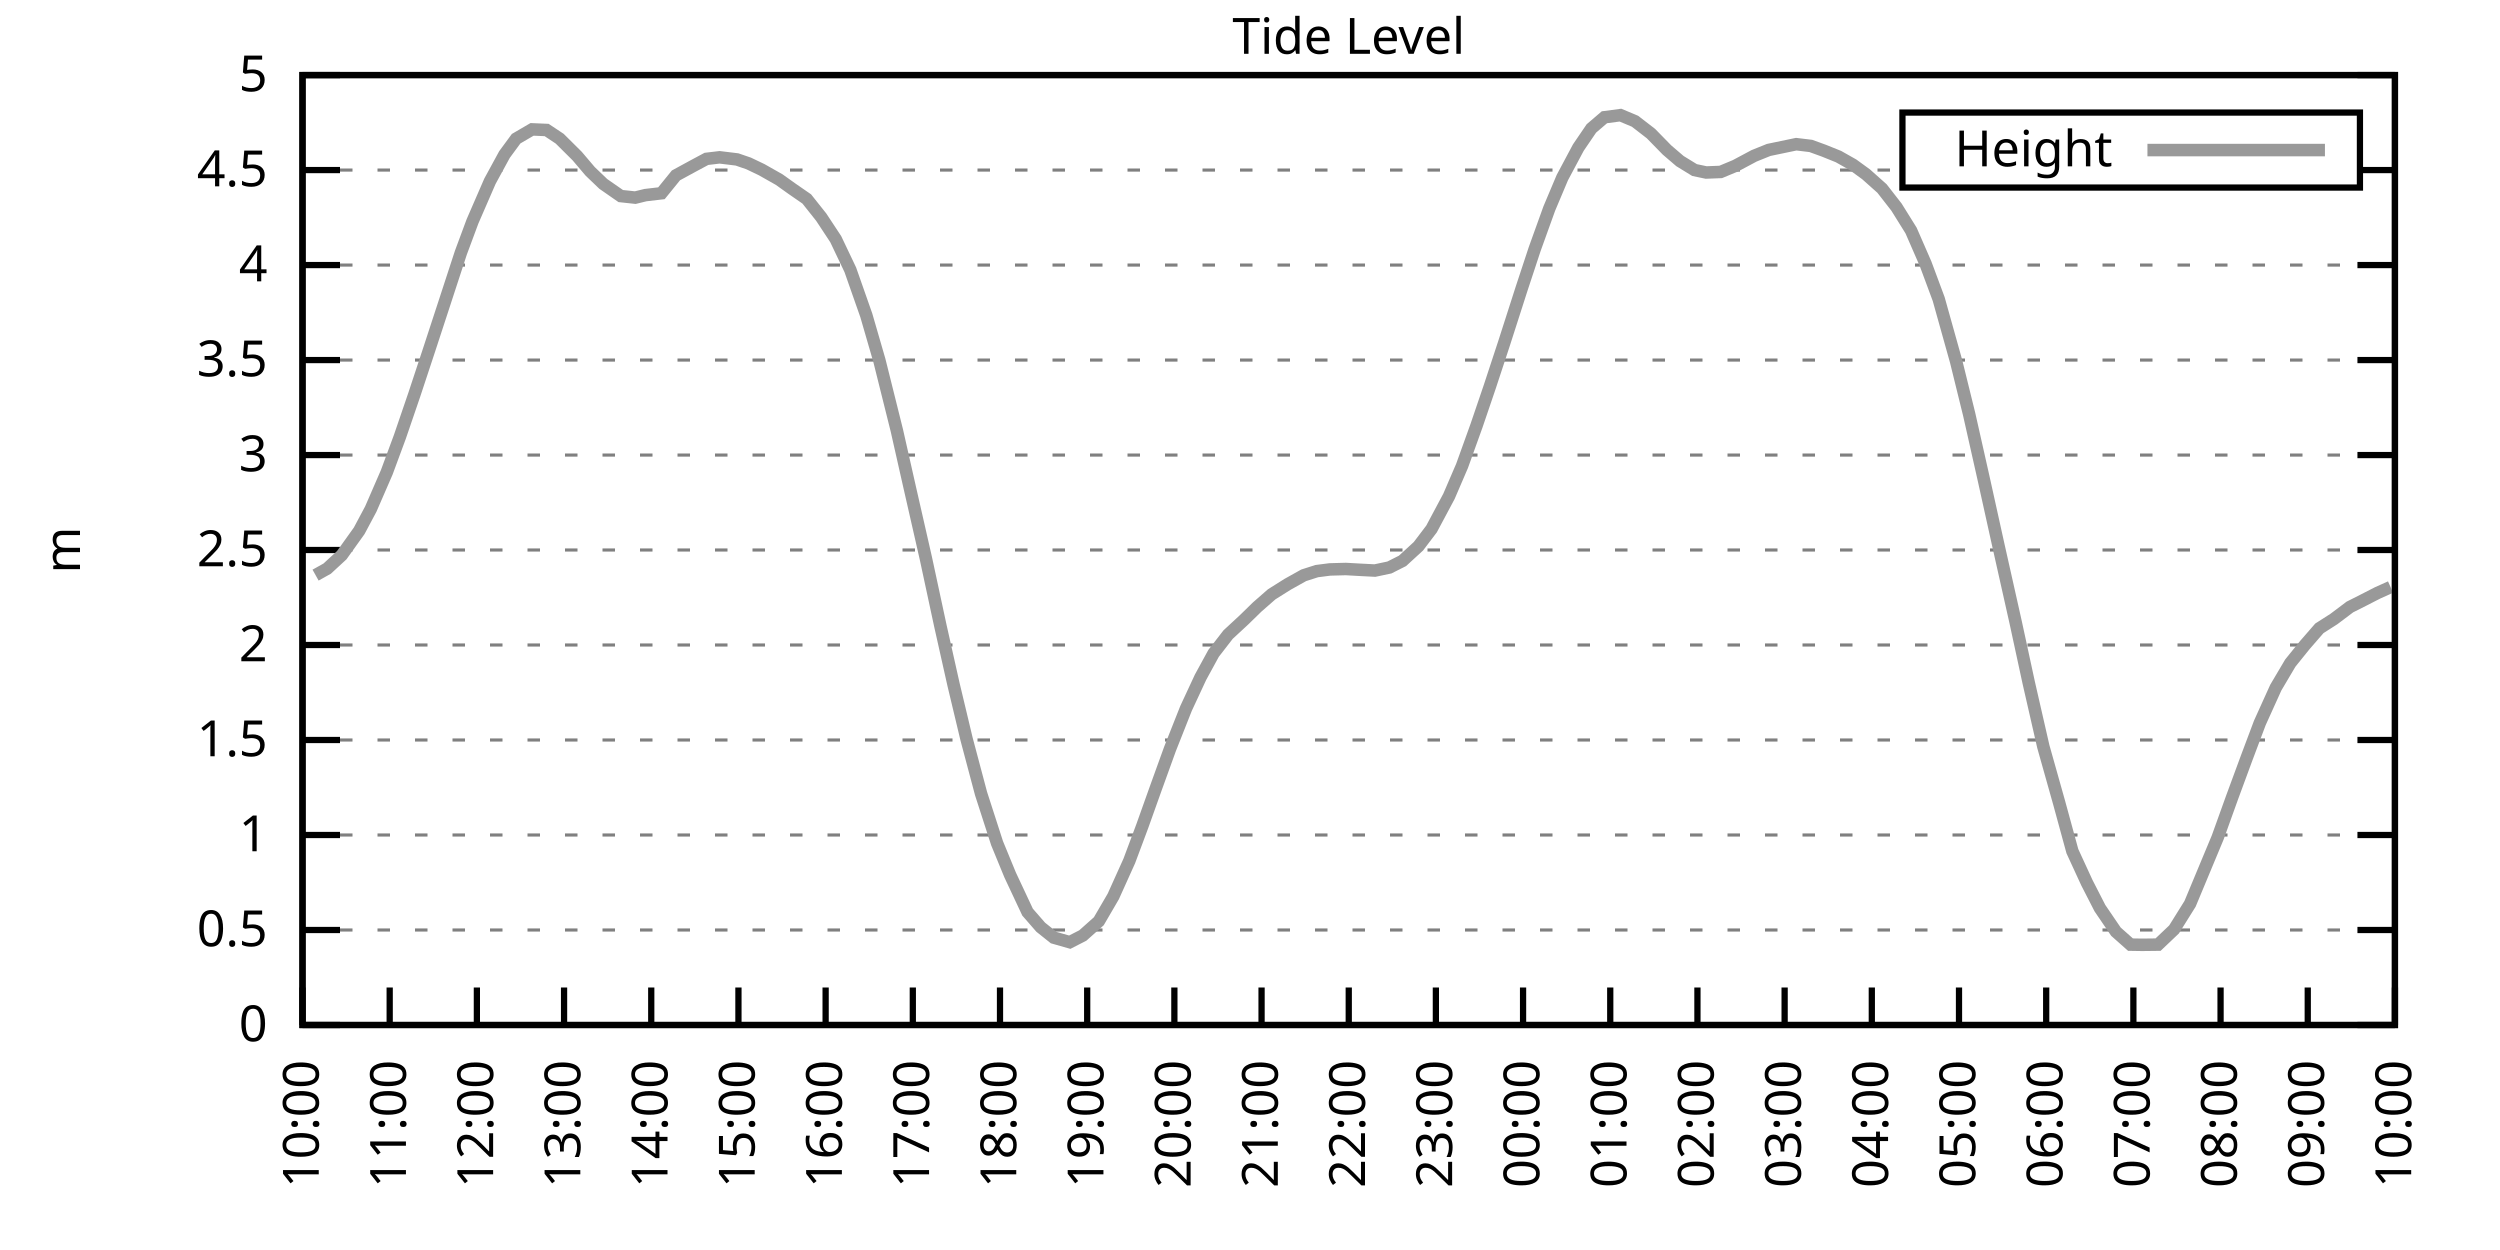
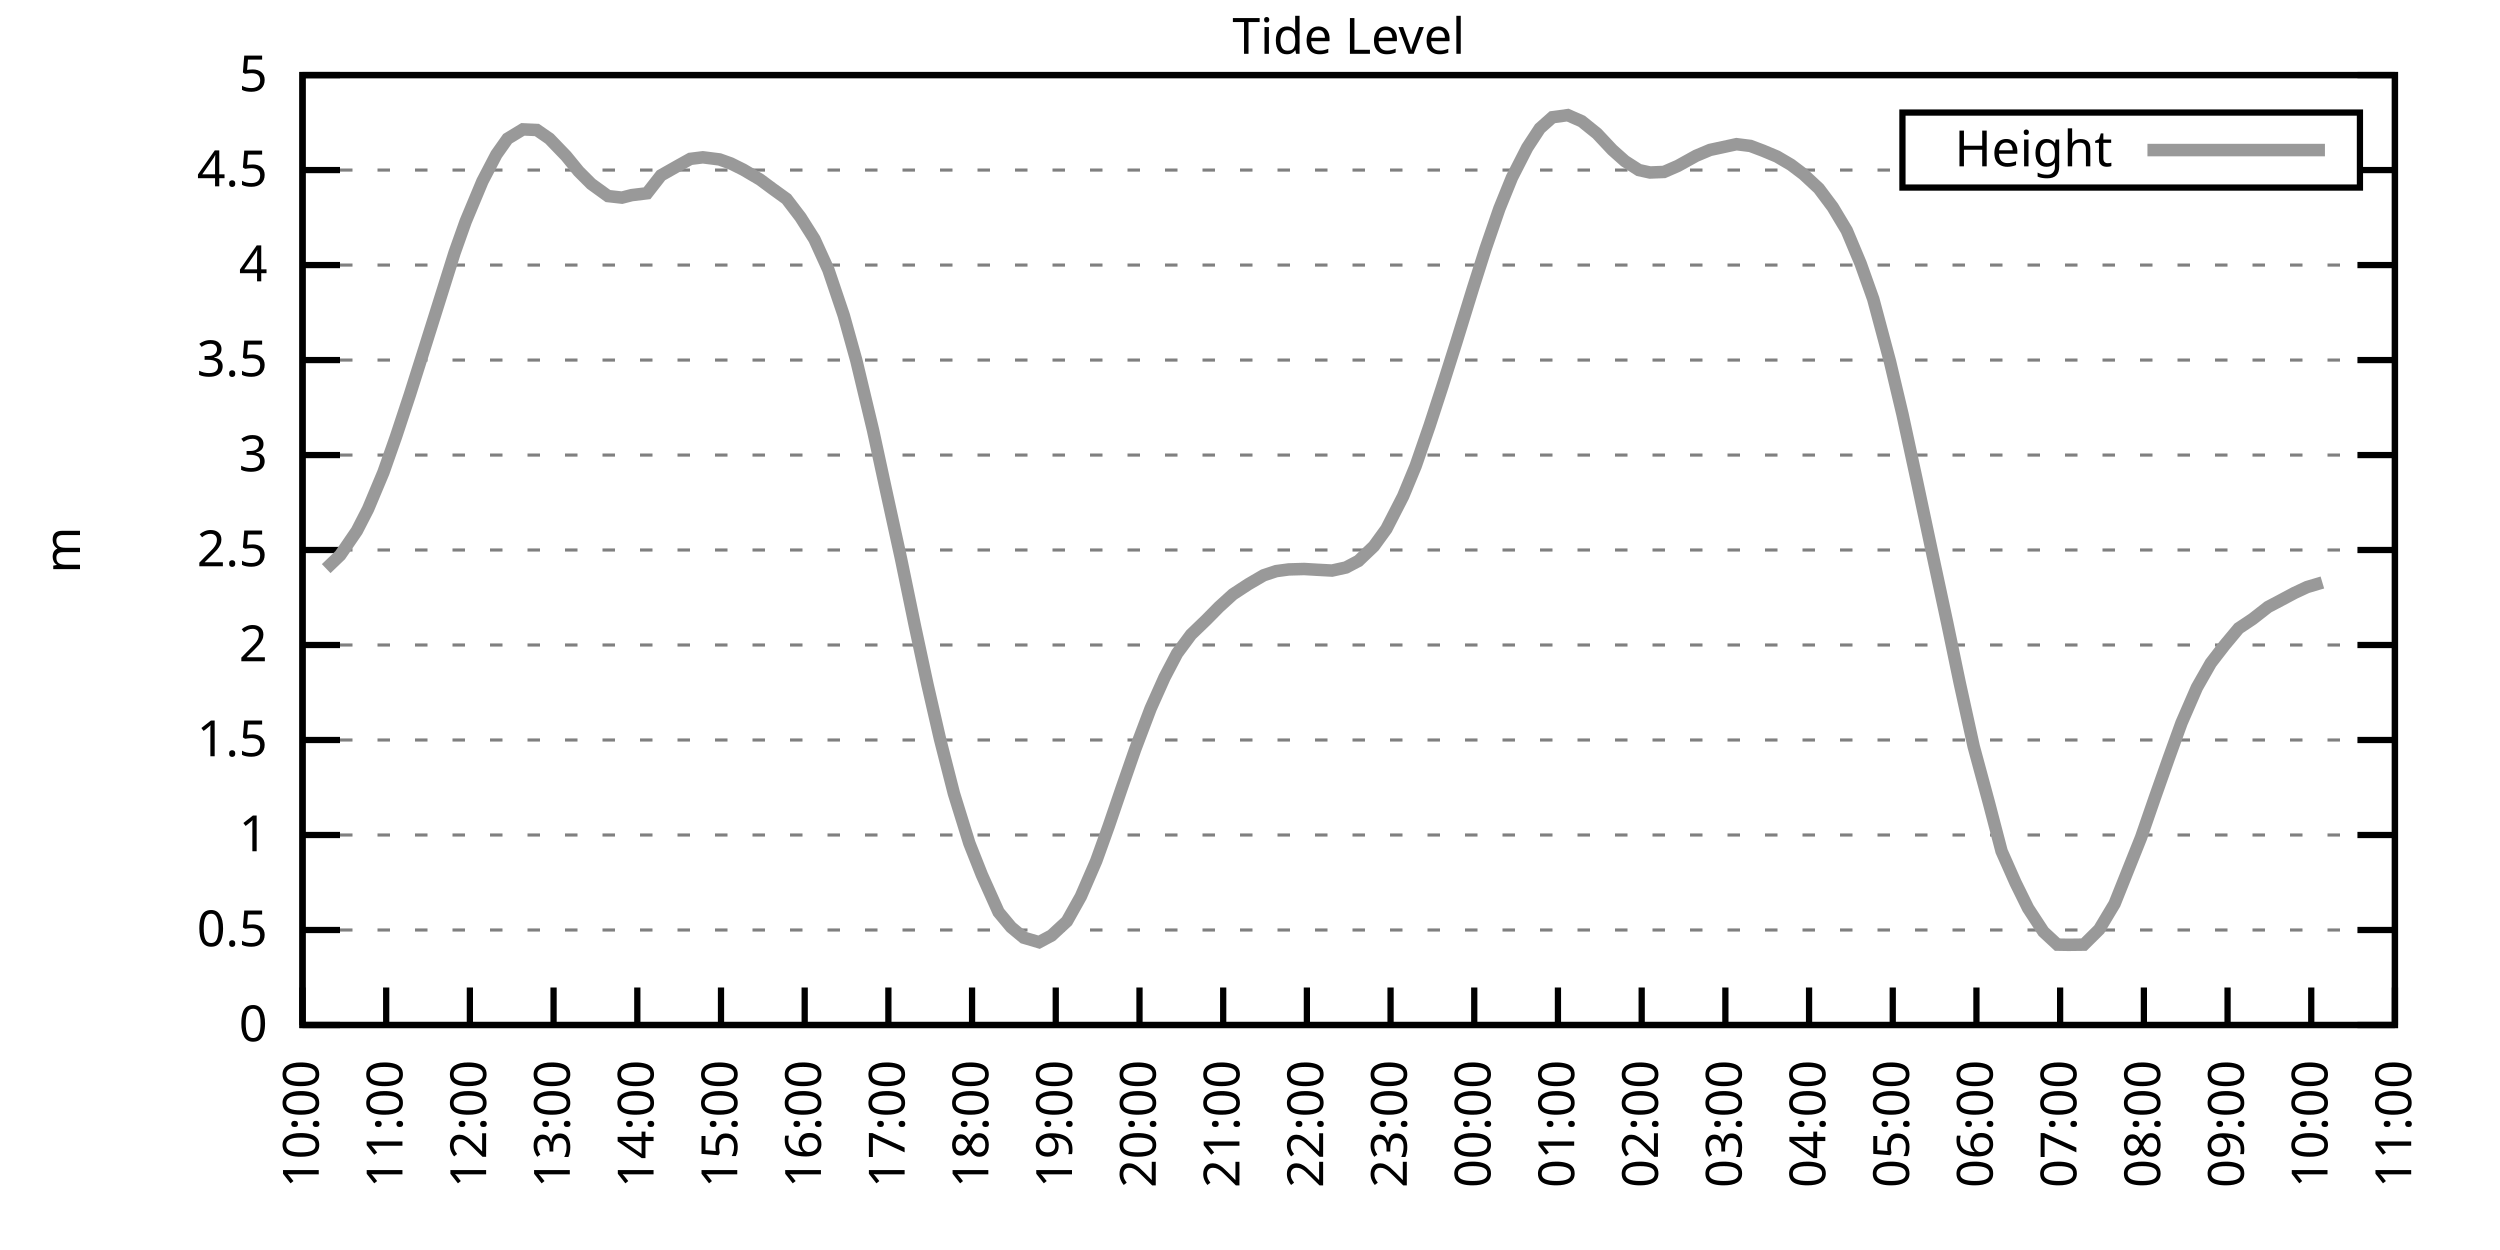
<svg xmlns="http://www.w3.org/2000/svg" xmlns:xlink="http://www.w3.org/1999/xlink" width="400" height="200" viewBox="0 0 400 200">
  <g id="gnuplot_canvas">
    <rect x="0" y="0" width="400" height="200" fill="none" />
    <defs>
      <circle id="gpDot" r="0.5" stroke-width="0.5" stroke="currentColor" />
      <path id="gpPt0" stroke-width="0.333" stroke="currentColor" d="M-1,0 h2 M0,-1 v2" />
      <path id="gpPt1" stroke-width="0.333" stroke="currentColor" d="M-1,-1 L1,1 M1,-1 L-1,1" />
      <path id="gpPt2" stroke-width="0.333" stroke="currentColor" d="M-1,0 L1,0 M0,-1 L0,1 M-1,-1 L1,1 M-1,1 L1,-1" />
      <rect id="gpPt3" stroke-width="0.333" stroke="currentColor" x="-1" y="-1" width="2" height="2" />
      <rect id="gpPt4" stroke-width="0.333" stroke="currentColor" fill="currentColor" x="-1" y="-1" width="2" height="2" />
      <circle id="gpPt5" stroke-width="0.333" stroke="currentColor" cx="0" cy="0" r="1" />
      <use xlink:href="#gpPt5" id="gpPt6" fill="currentColor" stroke="none" />
      <path id="gpPt7" stroke-width="0.333" stroke="currentColor" d="M0,-1.33 L-1.33,0.67 L1.33,0.67 z" />
      <use xlink:href="#gpPt7" id="gpPt8" fill="currentColor" stroke="none" />
      <use xlink:href="#gpPt7" id="gpPt9" stroke="currentColor" transform="rotate(180)" />
      <use xlink:href="#gpPt9" id="gpPt10" fill="currentColor" stroke="none" />
      <use xlink:href="#gpPt3" id="gpPt11" stroke="currentColor" transform="rotate(45)" />
      <use xlink:href="#gpPt11" id="gpPt12" fill="currentColor" stroke="none" />
      <path id="gpPt13" stroke-width="0.333" stroke="currentColor" d="M0,1.330 L1.265,0.411 L0.782,-1.067 L-0.782,-1.076 L-1.265,0.411 z" />
      <use xlink:href="#gpPt13" id="gpPt14" fill="currentColor" stroke="none" />
      <filter id="textbox" filterUnits="objectBoundingBox" x="0" y="0" height="1" width="1">
        <feFlood flood-color="white" flood-opacity="1" result="bgnd" />
        <feComposite in="SourceGraphic" in2="bgnd" operator="atop" />
      </filter>
      <filter id="greybox" filterUnits="objectBoundingBox" x="0" y="0" height="1" width="1">
        <feFlood flood-color="lightgrey" flood-opacity="1" result="grey" />
        <feComposite in="SourceGraphic" in2="grey" operator="atop" />
      </filter>
    </defs>
    <g fill="none" color="white" stroke="currentColor" stroke-width="1.00" stroke-linecap="butt" stroke-linejoin="miter">
</g>
    <g fill="none" color="black" stroke="currentColor" stroke-width="1.00" stroke-linecap="butt" stroke-linejoin="miter">
      <g stroke="none" shape-rendering="crispEdges">
        <polygon fill="rgb(255, 255, 255)" points="48.40,164.00 383.18,164.00 383.18,12.02 48.40,12.02 " />
      </g>
    </g>
    <g fill="none" color="black" stroke="currentColor" stroke-width="1.00" stroke-linecap="butt" stroke-linejoin="miter">
</g>
    <g fill="none" color="black" stroke="black" stroke-width="0.50" stroke-linecap="butt" stroke-linejoin="miter">
</g>
    <g fill="none" color="gray" stroke="currentColor" stroke-width="0.50" stroke-linecap="butt" stroke-linejoin="miter">
      <path stroke="gray" stroke-dasharray="2,4" class="gridline" d="M48.40,164.00 L383.19,164.00  " />
    </g>
    <g fill="none" color="gray" stroke="gray" stroke-width="1.00" stroke-linecap="butt" stroke-linejoin="miter">
</g>
    <g fill="none" color="black" stroke="currentColor" stroke-width="1.00" stroke-linecap="butt" stroke-linejoin="miter">
      <path stroke="black" d="M48.40,164.00 L54.40,164.00 M383.19,164.00 L377.19,164.00  " />
      <g transform="translate(42.80,166.60)" stroke="none" fill="black" font-family="Sans" font-size="8.00" text-anchor="end">
        <text>
          <tspan font-family="Sans"> 0</tspan>
        </text>
      </g>
    </g>
    <g fill="none" color="black" stroke="currentColor" stroke-width="1.00" stroke-linecap="butt" stroke-linejoin="miter">
</g>
    <g fill="none" color="black" stroke="black" stroke-width="0.50" stroke-linecap="butt" stroke-linejoin="miter">
</g>
    <g fill="none" color="gray" stroke="currentColor" stroke-width="0.50" stroke-linecap="butt" stroke-linejoin="miter">
      <path stroke="gray" stroke-dasharray="2,4" class="gridline" d="M48.40,148.80 L383.19,148.80  " />
    </g>
    <g fill="none" color="gray" stroke="gray" stroke-width="1.00" stroke-linecap="butt" stroke-linejoin="miter">
</g>
    <g fill="none" color="black" stroke="currentColor" stroke-width="1.00" stroke-linecap="butt" stroke-linejoin="miter">
      <path stroke="black" d="M48.40,148.80 L54.40,148.80 M383.19,148.80 L377.19,148.80  " />
      <g transform="translate(42.80,151.40)" stroke="none" fill="black" font-family="Sans" font-size="8.00" text-anchor="end">
        <text>
          <tspan font-family="Sans"> 0.5</tspan>
        </text>
      </g>
    </g>
    <g fill="none" color="black" stroke="currentColor" stroke-width="1.00" stroke-linecap="butt" stroke-linejoin="miter">
</g>
    <g fill="none" color="black" stroke="black" stroke-width="0.50" stroke-linecap="butt" stroke-linejoin="miter">
</g>
    <g fill="none" color="gray" stroke="currentColor" stroke-width="0.50" stroke-linecap="butt" stroke-linejoin="miter">
      <path stroke="gray" stroke-dasharray="2,4" class="gridline" d="M48.40,133.60 L383.19,133.60  " />
    </g>
    <g fill="none" color="gray" stroke="gray" stroke-width="1.00" stroke-linecap="butt" stroke-linejoin="miter">
</g>
    <g fill="none" color="black" stroke="currentColor" stroke-width="1.00" stroke-linecap="butt" stroke-linejoin="miter">
      <path stroke="black" d="M48.40,133.60 L54.40,133.60 M383.19,133.60 L377.19,133.60  " />
      <g transform="translate(42.80,136.20)" stroke="none" fill="black" font-family="Sans" font-size="8.00" text-anchor="end">
        <text>
          <tspan font-family="Sans"> 1</tspan>
        </text>
      </g>
    </g>
    <g fill="none" color="black" stroke="currentColor" stroke-width="1.00" stroke-linecap="butt" stroke-linejoin="miter">
</g>
    <g fill="none" color="black" stroke="black" stroke-width="0.50" stroke-linecap="butt" stroke-linejoin="miter">
</g>
    <g fill="none" color="gray" stroke="currentColor" stroke-width="0.50" stroke-linecap="butt" stroke-linejoin="miter">
      <path stroke="gray" stroke-dasharray="2,4" class="gridline" d="M48.40,118.40 L383.19,118.40  " />
    </g>
    <g fill="none" color="gray" stroke="gray" stroke-width="1.00" stroke-linecap="butt" stroke-linejoin="miter">
</g>
    <g fill="none" color="black" stroke="currentColor" stroke-width="1.00" stroke-linecap="butt" stroke-linejoin="miter">
      <path stroke="black" d="M48.40,118.40 L54.40,118.40 M383.19,118.40 L377.19,118.40  " />
      <g transform="translate(42.80,121.00)" stroke="none" fill="black" font-family="Sans" font-size="8.00" text-anchor="end">
        <text>
          <tspan font-family="Sans"> 1.5</tspan>
        </text>
      </g>
    </g>
    <g fill="none" color="black" stroke="currentColor" stroke-width="1.00" stroke-linecap="butt" stroke-linejoin="miter">
</g>
    <g fill="none" color="black" stroke="black" stroke-width="0.50" stroke-linecap="butt" stroke-linejoin="miter">
</g>
    <g fill="none" color="gray" stroke="currentColor" stroke-width="0.50" stroke-linecap="butt" stroke-linejoin="miter">
      <path stroke="gray" stroke-dasharray="2,4" class="gridline" d="M48.40,103.20 L383.19,103.20  " />
    </g>
    <g fill="none" color="gray" stroke="gray" stroke-width="1.00" stroke-linecap="butt" stroke-linejoin="miter">
</g>
    <g fill="none" color="black" stroke="currentColor" stroke-width="1.00" stroke-linecap="butt" stroke-linejoin="miter">
      <path stroke="black" d="M48.40,103.20 L54.40,103.20 M383.19,103.20 L377.19,103.20  " />
      <g transform="translate(42.80,105.80)" stroke="none" fill="black" font-family="Sans" font-size="8.00" text-anchor="end">
        <text>
          <tspan font-family="Sans"> 2</tspan>
        </text>
      </g>
    </g>
    <g fill="none" color="black" stroke="currentColor" stroke-width="1.00" stroke-linecap="butt" stroke-linejoin="miter">
</g>
    <g fill="none" color="black" stroke="black" stroke-width="0.50" stroke-linecap="butt" stroke-linejoin="miter">
</g>
    <g fill="none" color="gray" stroke="currentColor" stroke-width="0.50" stroke-linecap="butt" stroke-linejoin="miter">
      <path stroke="gray" stroke-dasharray="2,4" class="gridline" d="M48.40,88.00 L383.19,88.00  " />
    </g>
    <g fill="none" color="gray" stroke="gray" stroke-width="1.00" stroke-linecap="butt" stroke-linejoin="miter">
</g>
    <g fill="none" color="black" stroke="currentColor" stroke-width="1.00" stroke-linecap="butt" stroke-linejoin="miter">
      <path stroke="black" d="M48.40,88.00 L54.40,88.00 M383.19,88.00 L377.19,88.00  " />
      <g transform="translate(42.80,90.60)" stroke="none" fill="black" font-family="Sans" font-size="8.00" text-anchor="end">
        <text>
          <tspan font-family="Sans"> 2.5</tspan>
        </text>
      </g>
    </g>
    <g fill="none" color="black" stroke="currentColor" stroke-width="1.00" stroke-linecap="butt" stroke-linejoin="miter">
</g>
    <g fill="none" color="black" stroke="black" stroke-width="0.50" stroke-linecap="butt" stroke-linejoin="miter">
</g>
    <g fill="none" color="gray" stroke="currentColor" stroke-width="0.50" stroke-linecap="butt" stroke-linejoin="miter">
      <path stroke="gray" stroke-dasharray="2,4" class="gridline" d="M48.40,72.81 L383.19,72.81  " />
    </g>
    <g fill="none" color="gray" stroke="gray" stroke-width="1.00" stroke-linecap="butt" stroke-linejoin="miter">
</g>
    <g fill="none" color="black" stroke="currentColor" stroke-width="1.00" stroke-linecap="butt" stroke-linejoin="miter">
      <path stroke="black" d="M48.40,72.81 L54.40,72.81 M383.19,72.81 L377.19,72.81  " />
      <g transform="translate(42.80,75.41)" stroke="none" fill="black" font-family="Sans" font-size="8.00" text-anchor="end">
        <text>
          <tspan font-family="Sans"> 3</tspan>
        </text>
      </g>
    </g>
    <g fill="none" color="black" stroke="currentColor" stroke-width="1.00" stroke-linecap="butt" stroke-linejoin="miter">
</g>
    <g fill="none" color="black" stroke="black" stroke-width="0.50" stroke-linecap="butt" stroke-linejoin="miter">
</g>
    <g fill="none" color="gray" stroke="currentColor" stroke-width="0.50" stroke-linecap="butt" stroke-linejoin="miter">
      <path stroke="gray" stroke-dasharray="2,4" class="gridline" d="M48.40,57.61 L383.19,57.61  " />
    </g>
    <g fill="none" color="gray" stroke="gray" stroke-width="1.00" stroke-linecap="butt" stroke-linejoin="miter">
</g>
    <g fill="none" color="black" stroke="currentColor" stroke-width="1.00" stroke-linecap="butt" stroke-linejoin="miter">
      <path stroke="black" d="M48.40,57.61 L54.40,57.61 M383.19,57.61 L377.19,57.61  " />
      <g transform="translate(42.80,60.21)" stroke="none" fill="black" font-family="Sans" font-size="8.00" text-anchor="end">
        <text>
          <tspan font-family="Sans"> 3.5</tspan>
        </text>
      </g>
    </g>
    <g fill="none" color="black" stroke="currentColor" stroke-width="1.00" stroke-linecap="butt" stroke-linejoin="miter">
</g>
    <g fill="none" color="black" stroke="black" stroke-width="0.50" stroke-linecap="butt" stroke-linejoin="miter">
</g>
    <g fill="none" color="gray" stroke="currentColor" stroke-width="0.50" stroke-linecap="butt" stroke-linejoin="miter">
      <path stroke="gray" stroke-dasharray="2,4" class="gridline" d="M48.40,42.41 L383.19,42.41  " />
    </g>
    <g fill="none" color="gray" stroke="gray" stroke-width="1.00" stroke-linecap="butt" stroke-linejoin="miter">
</g>
    <g fill="none" color="black" stroke="currentColor" stroke-width="1.00" stroke-linecap="butt" stroke-linejoin="miter">
      <path stroke="black" d="M48.40,42.41 L54.40,42.41 M383.19,42.41 L377.19,42.41  " />
      <g transform="translate(42.80,45.01)" stroke="none" fill="black" font-family="Sans" font-size="8.00" text-anchor="end">
        <text>
          <tspan font-family="Sans"> 4</tspan>
        </text>
      </g>
    </g>
    <g fill="none" color="black" stroke="currentColor" stroke-width="1.00" stroke-linecap="butt" stroke-linejoin="miter">
</g>
    <g fill="none" color="black" stroke="black" stroke-width="0.50" stroke-linecap="butt" stroke-linejoin="miter">
</g>
    <g fill="none" color="gray" stroke="currentColor" stroke-width="0.50" stroke-linecap="butt" stroke-linejoin="miter">
      <path stroke="gray" stroke-dasharray="2,4" class="gridline" d="M48.40,27.21 L304.39,27.21 M377.59,27.21 L383.19,27.21  " />
    </g>
    <g fill="none" color="gray" stroke="gray" stroke-width="1.00" stroke-linecap="butt" stroke-linejoin="miter">
</g>
    <g fill="none" color="black" stroke="currentColor" stroke-width="1.00" stroke-linecap="butt" stroke-linejoin="miter">
      <path stroke="black" d="M48.40,27.21 L54.40,27.21 M383.19,27.21 L377.19,27.21  " />
      <g transform="translate(42.80,29.81)" stroke="none" fill="black" font-family="Sans" font-size="8.00" text-anchor="end">
        <text>
          <tspan font-family="Sans"> 4.5</tspan>
        </text>
      </g>
    </g>
    <g fill="none" color="black" stroke="currentColor" stroke-width="1.00" stroke-linecap="butt" stroke-linejoin="miter">
</g>
    <g fill="none" color="black" stroke="black" stroke-width="0.50" stroke-linecap="butt" stroke-linejoin="miter">
</g>
    <g fill="none" color="gray" stroke="currentColor" stroke-width="0.50" stroke-linecap="butt" stroke-linejoin="miter">
      <path stroke="gray" stroke-dasharray="2,4" class="gridline" d="M48.40,12.01 L383.19,12.01  " />
    </g>
    <g fill="none" color="gray" stroke="gray" stroke-width="1.00" stroke-linecap="butt" stroke-linejoin="miter">
</g>
    <g fill="none" color="black" stroke="currentColor" stroke-width="1.00" stroke-linecap="butt" stroke-linejoin="miter">
      <path stroke="black" d="M48.40,12.01 L54.40,12.01 M383.19,12.01 L377.19,12.01  " />
      <g transform="translate(42.80,14.61)" stroke="none" fill="black" font-family="Sans" font-size="8.00" text-anchor="end">
        <text>
          <tspan font-family="Sans"> 5</tspan>
        </text>
      </g>
    </g>
    <g fill="none" color="black" stroke="currentColor" stroke-width="1.00" stroke-linecap="butt" stroke-linejoin="miter">
      <path stroke="black" d="M48.40,164.00 L48.40,158.00  " />
      <g transform="translate(51.00,169.60) rotate(270.00)" stroke="none" fill="black" font-family="Sans" font-size="8.00" text-anchor="end">
        <text>
          <tspan font-family="Sans">10:00</tspan>
        </text>
      </g>
    </g>
    <g fill="none" color="black" stroke="currentColor" stroke-width="1.00" stroke-linecap="butt" stroke-linejoin="miter">
-       <path stroke="black" d="M62.35,164.00 L62.35,158.00  " />
-       <g transform="translate(64.95,169.60) rotate(270.00)" stroke="none" fill="black" font-family="Sans" font-size="8.00" text-anchor="end">
+       <path stroke="black" d="M61.79,164.00 L61.79,158.00  " />
+       <g transform="translate(64.39,169.60) rotate(270.00)" stroke="none" fill="black" font-family="Sans" font-size="8.00" text-anchor="end">
        <text>
          <tspan font-family="Sans">11:00</tspan>
        </text>
      </g>
    </g>
    <g fill="none" color="black" stroke="currentColor" stroke-width="1.00" stroke-linecap="butt" stroke-linejoin="miter">
-       <path stroke="black" d="M76.30,164.00 L76.30,158.00  " />
-       <g transform="translate(78.90,169.60) rotate(270.00)" stroke="none" fill="black" font-family="Sans" font-size="8.00" text-anchor="end">
+       <path stroke="black" d="M75.18,164.00 L75.18,158.00  " />
+       <g transform="translate(77.78,169.60) rotate(270.00)" stroke="none" fill="black" font-family="Sans" font-size="8.00" text-anchor="end">
        <text>
          <tspan font-family="Sans">12:00</tspan>
        </text>
      </g>
    </g>
    <g fill="none" color="black" stroke="currentColor" stroke-width="1.00" stroke-linecap="butt" stroke-linejoin="miter">
-       <path stroke="black" d="M90.25,164.00 L90.25,158.00  " />
-       <g transform="translate(92.85,169.60) rotate(270.00)" stroke="none" fill="black" font-family="Sans" font-size="8.00" text-anchor="end">
+       <path stroke="black" d="M88.57,164.00 L88.57,158.00  " />
+       <g transform="translate(91.17,169.60) rotate(270.00)" stroke="none" fill="black" font-family="Sans" font-size="8.00" text-anchor="end">
        <text>
          <tspan font-family="Sans">13:00</tspan>
        </text>
      </g>
    </g>
    <g fill="none" color="black" stroke="currentColor" stroke-width="1.00" stroke-linecap="butt" stroke-linejoin="miter">
-       <path stroke="black" d="M104.20,164.00 L104.20,158.00  " />
-       <g transform="translate(106.80,169.60) rotate(270.00)" stroke="none" fill="black" font-family="Sans" font-size="8.00" text-anchor="end">
+       <path stroke="black" d="M101.97,164.00 L101.97,158.00  " />
+       <g transform="translate(104.57,169.60) rotate(270.00)" stroke="none" fill="black" font-family="Sans" font-size="8.00" text-anchor="end">
        <text>
          <tspan font-family="Sans">14:00</tspan>
        </text>
      </g>
    </g>
    <g fill="none" color="black" stroke="currentColor" stroke-width="1.00" stroke-linecap="butt" stroke-linejoin="miter">
-       <path stroke="black" d="M118.15,164.00 L118.15,158.00  " />
-       <g transform="translate(120.75,169.60) rotate(270.00)" stroke="none" fill="black" font-family="Sans" font-size="8.00" text-anchor="end">
+       <path stroke="black" d="M115.36,164.00 L115.36,158.00  " />
+       <g transform="translate(117.96,169.60) rotate(270.00)" stroke="none" fill="black" font-family="Sans" font-size="8.00" text-anchor="end">
        <text>
          <tspan font-family="Sans">15:00</tspan>
        </text>
      </g>
    </g>
    <g fill="none" color="black" stroke="currentColor" stroke-width="1.00" stroke-linecap="butt" stroke-linejoin="miter">
-       <path stroke="black" d="M132.10,164.00 L132.10,158.00  " />
-       <g transform="translate(134.70,169.60) rotate(270.00)" stroke="none" fill="black" font-family="Sans" font-size="8.00" text-anchor="end">
+       <path stroke="black" d="M128.75,164.00 L128.75,158.00  " />
+       <g transform="translate(131.35,169.60) rotate(270.00)" stroke="none" fill="black" font-family="Sans" font-size="8.00" text-anchor="end">
        <text>
          <tspan font-family="Sans">16:00</tspan>
        </text>
      </g>
    </g>
    <g fill="none" color="black" stroke="currentColor" stroke-width="1.00" stroke-linecap="butt" stroke-linejoin="miter">
-       <path stroke="black" d="M146.05,164.00 L146.05,158.00  " />
-       <g transform="translate(148.65,169.60) rotate(270.00)" stroke="none" fill="black" font-family="Sans" font-size="8.00" text-anchor="end">
+       <path stroke="black" d="M142.14,164.00 L142.14,158.00  " />
+       <g transform="translate(144.74,169.60) rotate(270.00)" stroke="none" fill="black" font-family="Sans" font-size="8.00" text-anchor="end">
        <text>
          <tspan font-family="Sans">17:00</tspan>
        </text>
      </g>
    </g>
    <g fill="none" color="black" stroke="currentColor" stroke-width="1.00" stroke-linecap="butt" stroke-linejoin="miter">
-       <path stroke="black" d="M160.00,164.00 L160.00,158.00  " />
-       <g transform="translate(162.60,169.60) rotate(270.00)" stroke="none" fill="black" font-family="Sans" font-size="8.00" text-anchor="end">
+       <path stroke="black" d="M155.53,164.00 L155.53,158.00  " />
+       <g transform="translate(158.13,169.60) rotate(270.00)" stroke="none" fill="black" font-family="Sans" font-size="8.00" text-anchor="end">
        <text>
          <tspan font-family="Sans">18:00</tspan>
        </text>
      </g>
    </g>
    <g fill="none" color="black" stroke="currentColor" stroke-width="1.00" stroke-linecap="butt" stroke-linejoin="miter">
-       <path stroke="black" d="M173.95,164.00 L173.95,158.00  " />
-       <g transform="translate(176.55,169.60) rotate(270.00)" stroke="none" fill="black" font-family="Sans" font-size="8.00" text-anchor="end">
+       <path stroke="black" d="M168.92,164.00 L168.92,158.00  " />
+       <g transform="translate(171.52,169.60) rotate(270.00)" stroke="none" fill="black" font-family="Sans" font-size="8.00" text-anchor="end">
        <text>
          <tspan font-family="Sans">19:00</tspan>
        </text>
      </g>
    </g>
    <g fill="none" color="black" stroke="currentColor" stroke-width="1.00" stroke-linecap="butt" stroke-linejoin="miter">
-       <path stroke="black" d="M187.90,164.00 L187.90,158.00  " />
-       <g transform="translate(190.50,169.60) rotate(270.00)" stroke="none" fill="black" font-family="Sans" font-size="8.00" text-anchor="end">
+       <path stroke="black" d="M182.32,164.00 L182.32,158.00  " />
+       <g transform="translate(184.92,169.60) rotate(270.00)" stroke="none" fill="black" font-family="Sans" font-size="8.00" text-anchor="end">
        <text>
          <tspan font-family="Sans">20:00</tspan>
        </text>
      </g>
    </g>
    <g fill="none" color="black" stroke="currentColor" stroke-width="1.00" stroke-linecap="butt" stroke-linejoin="miter">
-       <path stroke="black" d="M201.85,164.00 L201.85,158.00  " />
-       <g transform="translate(204.45,169.60) rotate(270.00)" stroke="none" fill="black" font-family="Sans" font-size="8.00" text-anchor="end">
+       <path stroke="black" d="M195.71,164.00 L195.71,158.00  " />
+       <g transform="translate(198.31,169.60) rotate(270.00)" stroke="none" fill="black" font-family="Sans" font-size="8.00" text-anchor="end">
        <text>
          <tspan font-family="Sans">21:00</tspan>
        </text>
      </g>
    </g>
    <g fill="none" color="black" stroke="currentColor" stroke-width="1.00" stroke-linecap="butt" stroke-linejoin="miter">
-       <path stroke="black" d="M215.80,164.00 L215.80,158.00  " />
-       <g transform="translate(218.40,169.60) rotate(270.00)" stroke="none" fill="black" font-family="Sans" font-size="8.00" text-anchor="end">
+       <path stroke="black" d="M209.10,164.00 L209.10,158.00  " />
+       <g transform="translate(211.70,169.60) rotate(270.00)" stroke="none" fill="black" font-family="Sans" font-size="8.00" text-anchor="end">
        <text>
          <tspan font-family="Sans">22:00</tspan>
        </text>
      </g>
    </g>
    <g fill="none" color="black" stroke="currentColor" stroke-width="1.00" stroke-linecap="butt" stroke-linejoin="miter">
-       <path stroke="black" d="M229.74,164.00 L229.74,158.00  " />
-       <g transform="translate(232.34,169.60) rotate(270.00)" stroke="none" fill="black" font-family="Sans" font-size="8.00" text-anchor="end">
+       <path stroke="black" d="M222.49,164.00 L222.49,158.00  " />
+       <g transform="translate(225.09,169.60) rotate(270.00)" stroke="none" fill="black" font-family="Sans" font-size="8.00" text-anchor="end">
        <text>
          <tspan font-family="Sans">23:00</tspan>
        </text>
      </g>
    </g>
    <g fill="none" color="black" stroke="currentColor" stroke-width="1.00" stroke-linecap="butt" stroke-linejoin="miter">
-       <path stroke="black" d="M243.69,164.00 L243.69,158.00  " />
-       <g transform="translate(246.29,169.60) rotate(270.00)" stroke="none" fill="black" font-family="Sans" font-size="8.00" text-anchor="end">
+       <path stroke="black" d="M235.88,164.00 L235.88,158.00  " />
+       <g transform="translate(238.48,169.60) rotate(270.00)" stroke="none" fill="black" font-family="Sans" font-size="8.00" text-anchor="end">
        <text>
          <tspan font-family="Sans">00:00</tspan>
        </text>
      </g>
    </g>
    <g fill="none" color="black" stroke="currentColor" stroke-width="1.00" stroke-linecap="butt" stroke-linejoin="miter">
-       <path stroke="black" d="M257.64,164.00 L257.64,158.00  " />
-       <g transform="translate(260.24,169.60) rotate(270.00)" stroke="none" fill="black" font-family="Sans" font-size="8.00" text-anchor="end">
+       <path stroke="black" d="M249.27,164.00 L249.27,158.00  " />
+       <g transform="translate(251.87,169.60) rotate(270.00)" stroke="none" fill="black" font-family="Sans" font-size="8.00" text-anchor="end">
        <text>
          <tspan font-family="Sans">01:00</tspan>
        </text>
      </g>
    </g>
    <g fill="none" color="black" stroke="currentColor" stroke-width="1.00" stroke-linecap="butt" stroke-linejoin="miter">
-       <path stroke="black" d="M271.59,164.00 L271.59,158.00  " />
-       <g transform="translate(274.19,169.60) rotate(270.00)" stroke="none" fill="black" font-family="Sans" font-size="8.00" text-anchor="end">
+       <path stroke="black" d="M262.67,164.00 L262.67,158.00  " />
+       <g transform="translate(265.27,169.60) rotate(270.00)" stroke="none" fill="black" font-family="Sans" font-size="8.00" text-anchor="end">
        <text>
          <tspan font-family="Sans">02:00</tspan>
        </text>
      </g>
    </g>
    <g fill="none" color="black" stroke="currentColor" stroke-width="1.00" stroke-linecap="butt" stroke-linejoin="miter">
-       <path stroke="black" d="M285.54,164.00 L285.54,158.00  " />
-       <g transform="translate(288.14,169.60) rotate(270.00)" stroke="none" fill="black" font-family="Sans" font-size="8.00" text-anchor="end">
+       <path stroke="black" d="M276.06,164.00 L276.06,158.00  " />
+       <g transform="translate(278.66,169.60) rotate(270.00)" stroke="none" fill="black" font-family="Sans" font-size="8.00" text-anchor="end">
        <text>
          <tspan font-family="Sans">03:00</tspan>
        </text>
      </g>
    </g>
    <g fill="none" color="black" stroke="currentColor" stroke-width="1.00" stroke-linecap="butt" stroke-linejoin="miter">
-       <path stroke="black" d="M299.49,164.00 L299.49,158.00  " />
-       <g transform="translate(302.09,169.60) rotate(270.00)" stroke="none" fill="black" font-family="Sans" font-size="8.00" text-anchor="end">
+       <path stroke="black" d="M289.45,164.00 L289.45,158.00  " />
+       <g transform="translate(292.05,169.60) rotate(270.00)" stroke="none" fill="black" font-family="Sans" font-size="8.00" text-anchor="end">
        <text>
          <tspan font-family="Sans">04:00</tspan>
        </text>
      </g>
    </g>
    <g fill="none" color="black" stroke="currentColor" stroke-width="1.00" stroke-linecap="butt" stroke-linejoin="miter">
-       <path stroke="black" d="M313.44,164.00 L313.44,158.00  " />
-       <g transform="translate(316.04,169.60) rotate(270.00)" stroke="none" fill="black" font-family="Sans" font-size="8.00" text-anchor="end">
+       <path stroke="black" d="M302.84,164.00 L302.84,158.00  " />
+       <g transform="translate(305.44,169.60) rotate(270.00)" stroke="none" fill="black" font-family="Sans" font-size="8.00" text-anchor="end">
        <text>
          <tspan font-family="Sans">05:00</tspan>
        </text>
      </g>
    </g>
    <g fill="none" color="black" stroke="currentColor" stroke-width="1.00" stroke-linecap="butt" stroke-linejoin="miter">
-       <path stroke="black" d="M327.39,164.00 L327.39,158.00  " />
-       <g transform="translate(329.99,169.60) rotate(270.00)" stroke="none" fill="black" font-family="Sans" font-size="8.00" text-anchor="end">
+       <path stroke="black" d="M316.23,164.00 L316.23,158.00  " />
+       <g transform="translate(318.83,169.60) rotate(270.00)" stroke="none" fill="black" font-family="Sans" font-size="8.00" text-anchor="end">
        <text>
          <tspan font-family="Sans">06:00</tspan>
        </text>
      </g>
    </g>
    <g fill="none" color="black" stroke="currentColor" stroke-width="1.00" stroke-linecap="butt" stroke-linejoin="miter">
-       <path stroke="black" d="M341.34,164.00 L341.34,158.00  " />
-       <g transform="translate(343.94,169.60) rotate(270.00)" stroke="none" fill="black" font-family="Sans" font-size="8.00" text-anchor="end">
+       <path stroke="black" d="M329.62,164.00 L329.62,158.00  " />
+       <g transform="translate(332.22,169.60) rotate(270.00)" stroke="none" fill="black" font-family="Sans" font-size="8.00" text-anchor="end">
        <text>
          <tspan font-family="Sans">07:00</tspan>
        </text>
      </g>
    </g>
    <g fill="none" color="black" stroke="currentColor" stroke-width="1.00" stroke-linecap="butt" stroke-linejoin="miter">
-       <path stroke="black" d="M355.29,164.00 L355.29,158.00  " />
-       <g transform="translate(357.89,169.60) rotate(270.00)" stroke="none" fill="black" font-family="Sans" font-size="8.00" text-anchor="end">
+       <path stroke="black" d="M343.02,164.00 L343.02,158.00  " />
+       <g transform="translate(345.62,169.60) rotate(270.00)" stroke="none" fill="black" font-family="Sans" font-size="8.00" text-anchor="end">
        <text>
          <tspan font-family="Sans">08:00</tspan>
        </text>
      </g>
    </g>
    <g fill="none" color="black" stroke="currentColor" stroke-width="1.00" stroke-linecap="butt" stroke-linejoin="miter">
-       <path stroke="black" d="M369.24,164.00 L369.24,158.00  " />
-       <g transform="translate(371.84,169.60) rotate(270.00)" stroke="none" fill="black" font-family="Sans" font-size="8.00" text-anchor="end">
+       <path stroke="black" d="M356.41,164.00 L356.41,158.00  " />
+       <g transform="translate(359.01,169.60) rotate(270.00)" stroke="none" fill="black" font-family="Sans" font-size="8.00" text-anchor="end">
        <text>
          <tspan font-family="Sans">09:00</tspan>
+         </text>
+       </g>
+     </g>
+     <g fill="none" color="black" stroke="currentColor" stroke-width="1.00" stroke-linecap="butt" stroke-linejoin="miter">
+       <path stroke="black" d="M369.80,164.00 L369.80,158.00  " />
+       <g transform="translate(372.40,169.60) rotate(270.00)" stroke="none" fill="black" font-family="Sans" font-size="8.00" text-anchor="end">
+         <text>
+           <tspan font-family="Sans">10:00</tspan>
        </text>
      </g>
    </g>
    <g fill="none" color="black" stroke="currentColor" stroke-width="1.00" stroke-linecap="butt" stroke-linejoin="miter">
      <path stroke="black" d="M383.19,164.00 L383.19,158.00  " />
      <g transform="translate(385.79,169.60) rotate(270.00)" stroke="none" fill="black" font-family="Sans" font-size="8.00" text-anchor="end">
        <text>
-           <tspan font-family="Sans">10:00</tspan>
+           <tspan font-family="Sans">11:00</tspan>
        </text>
      </g>
    </g>
    <g fill="none" color="black" stroke="currentColor" stroke-width="1.00" stroke-linecap="butt" stroke-linejoin="miter">
</g>
    <g fill="none" color="black" stroke="currentColor" stroke-width="1.00" stroke-linecap="butt" stroke-linejoin="miter">
      <path stroke="black" d="M48.40,12.01 L48.40,164.00 L383.19,164.00 L383.19,12.01 L48.40,12.01 Z  " />
    </g>
    <g fill="none" color="black" stroke="currentColor" stroke-width="1.00" stroke-linecap="butt" stroke-linejoin="miter">
</g>
    <g fill="none" color="black" stroke="currentColor" stroke-width="1.00" stroke-linecap="butt" stroke-linejoin="miter">
      <path stroke="black" d="M304.39,30.01 L304.39,18.01 L377.59,18.01 L377.59,30.01 L304.39,30.01 Z  " />
    </g>
    <g id="Tide_level_plot_1">
      <g fill="none" color="white" stroke="black" stroke-width="2.00" stroke-linecap="butt" stroke-linejoin="miter">
</g>
      <g fill="none" color="black" stroke="currentColor" stroke-width="2.00" stroke-linecap="butt" stroke-linejoin="miter">
        <g transform="translate(337.99,26.61)" stroke="none" fill="black" font-family="Sans" font-size="8.00" text-anchor="end">
          <text>
            <tspan font-family="Sans">Height</tspan>
          </text>
        </g>
      </g>
      <g fill="none" color="black" stroke="currentColor" stroke-width="2.00" stroke-linecap="butt" stroke-linejoin="miter">
-         <path stroke="rgb(153, 153, 153)" d="M343.59,24.01 L371.99,24.01 M50.49,92.02 L52.35,90.98 L54.68,88.83 L57.47,84.93 L59.33,81.44 L61.88,75.57   L63.98,69.89 L66.30,63.11 L68.63,56.06 L70.95,48.97 L73.74,40.43 L75.60,35.42 L78.39,29.00 L80.72,24.72   L82.58,22.19 L85.13,20.70 L87.46,20.80 L89.55,22.19 L92.34,24.96 L94.43,27.42 L96.53,29.43 L99.32,31.37   L101.64,31.62 L103.27,31.22 L105.83,30.92 L108.15,28.06 L110.94,26.54 L113.03,25.42 L115.13,25.17 L117.92,25.51   L119.78,26.15 L121.87,27.15 L124.66,28.73 L126.75,30.22 L129.08,31.83 L131.40,34.75 L133.72,38.27 L136.05,43.17   L138.61,50.46 L140.70,57.67 L143.49,68.85 L145.58,78.10 L148.14,89.34 L150.46,100.13 L152.56,109.50 L154.65,118.25   L156.97,126.98 L159.53,134.91 L161.62,139.99 L164.41,145.94 L166.51,148.35 L168.60,150.02 L171.16,150.75 L173.25,149.68   L175.81,147.40 L178.13,143.42 L180.69,137.74 L182.78,132.14 L184.87,126.28 L187.20,119.83 L189.76,113.36 L192.08,108.37   L194.17,104.54 L196.50,101.53 L199.06,99.16 L201.15,97.12 L203.47,95.09 L206.03,93.48 L208.59,92.05 L210.68,91.38   L212.77,91.11 L215.33,91.04 L217.65,91.17 L219.98,91.29 L222.30,90.80 L224.40,89.74 L226.95,87.40 L229.05,84.63   L231.84,79.40 L233.93,74.54 L236.25,68.09 L238.35,61.92 L240.67,54.87 L243.46,46.18 L245.55,39.85 L247.88,33.38   L249.97,28.42 L252.53,23.62 L254.62,20.55 L256.71,18.76 L259.27,18.42 L261.60,19.40 L264.15,21.37 L266.71,23.99   L268.80,25.78 L271.13,27.21 L272.99,27.60 L275.31,27.51 L277.64,26.54 L280.66,24.93 L282.99,23.99 L287.40,23.07   L289.73,23.35 L291.82,24.11 L294.15,25.05 L296.47,26.36 L298.56,27.88 L301.12,30.16 L303.44,33.14 L305.77,36.88   L308.09,42.20 L310.19,47.85 L312.98,57.82 L315.07,66.30 L317.39,76.61 L319.72,87.15 L322.51,99.59 L324.60,109.25   L326.93,119.44 L329.48,128.50 L331.58,136.19 L333.90,141.23 L335.99,145.31 L338.55,149.07 L340.88,151.14 L342.74,151.17   L345.29,151.14 L347.85,148.71 L350.41,144.61 L354.83,134.00 L357.15,127.55 L359.48,121.23 L361.57,115.67 L364.13,110.01   L366.45,106.09 L368.78,103.20 L371.10,100.53 L373.43,99.04 L375.98,97.12 L378.08,96.06 L380.40,94.87 L382.49,93.93    " />
+         <path stroke="rgb(153, 153, 153)" d="M343.59,24.01 L371.99,24.01 M52.19,90.98 L54.43,88.83 L57.10,84.93 L58.89,81.44 L61.35,75.57 L63.35,69.89   L65.59,63.11 L67.82,56.06 L70.05,48.97 L72.73,40.43 L74.51,35.42 L77.19,29.00 L79.42,24.72 L81.21,22.19   L83.66,20.70 L85.90,20.80 L87.91,22.19 L90.58,24.96 L92.59,27.42 L94.60,29.43 L97.28,31.37 L99.51,31.62   L101.07,31.22 L103.53,30.92 L105.76,28.06 L108.44,26.54 L110.45,25.42 L112.46,25.17 L115.13,25.51 L116.92,26.15   L118.93,27.15 L121.61,28.73 L123.62,30.22 L125.85,31.83 L128.08,34.75 L130.31,38.27 L132.54,43.17 L135.00,50.46   L137.01,57.67 L139.69,68.85 L141.69,78.10 L144.15,89.34 L146.38,100.13 L148.39,109.50 L150.40,118.25 L152.63,126.98   L155.09,134.91 L157.10,139.99 L159.77,145.94 L161.78,148.35 L163.79,150.02 L166.25,150.75 L168.25,149.68 L170.71,147.40   L172.94,143.42 L175.40,137.74 L177.41,132.14 L179.41,126.28 L181.65,119.83 L184.10,113.36 L186.33,108.37 L188.34,104.54   L190.57,101.53 L193.03,99.16 L195.04,97.12 L197.27,95.09 L199.73,93.48 L202.18,92.05 L204.19,91.38 L206.20,91.11   L208.65,91.04 L210.88,91.17 L213.12,91.29 L215.35,90.80 L217.36,89.74 L219.81,87.40 L221.82,84.63 L224.50,79.40   L226.51,74.54 L228.74,68.09 L230.75,61.92 L232.98,54.87 L235.66,46.18 L237.67,39.85 L239.90,33.38 L241.91,28.42   L244.36,23.62 L246.37,20.55 L248.38,18.76 L250.84,18.42 L253.07,19.40 L255.52,21.37 L257.98,23.99 L259.99,25.78   L262.22,27.21 L264.00,27.60 L266.24,27.51 L268.47,26.54 L271.37,24.93 L273.60,23.99 L277.84,23.07 L280.07,23.35   L282.08,24.11 L284.32,25.05 L286.55,26.36 L288.56,27.88 L291.01,30.16 L293.24,33.14 L295.48,36.88 L297.71,42.20   L299.72,47.85 L302.39,57.82 L304.40,66.30 L306.63,76.61 L308.87,87.15 L311.54,99.59 L313.55,109.25 L315.79,119.44   L318.24,128.50 L320.25,136.19 L322.48,141.23 L324.49,145.31 L326.95,149.07 L329.18,151.14 L330.96,151.17 L333.42,151.14   L335.87,148.71 L338.33,144.61 L342.57,134.00 L344.80,127.55 L347.03,121.23 L349.04,115.67 L351.50,110.01 L353.73,106.09   L355.96,103.20 L358.19,100.53 L360.42,99.04 L362.88,97.12 L364.89,96.06 L367.12,94.87 L369.13,93.93 L371.58,93.20    " />
      </g>
    </g>
    <g fill="none" color="black" stroke="currentColor" stroke-width="2.00" stroke-linecap="butt" stroke-linejoin="miter">
</g>
    <g fill="none" color="black" stroke="black" stroke-width="1.00" stroke-linecap="butt" stroke-linejoin="miter">
</g>
    <g fill="none" color="black" stroke="currentColor" stroke-width="1.00" stroke-linecap="butt" stroke-linejoin="miter">
      <path stroke="black" d="M48.40,12.01 L48.40,164.00 L383.19,164.00 L383.19,12.01 L48.40,12.01 Z  " />
      <g transform="translate(12.80,88.01) rotate(270.00)" stroke="none" fill="black" font-family="Sans" font-size="8.00" text-anchor="middle">
        <text>
          <tspan font-family="Sans">m</tspan>
        </text>
      </g>
    </g>
    <g fill="none" color="black" stroke="currentColor" stroke-width="1.00" stroke-linecap="butt" stroke-linejoin="miter">
</g>
    <g fill="none" color="black" stroke="currentColor" stroke-width="1.00" stroke-linecap="butt" stroke-linejoin="miter">
      <g transform="translate(215.79,8.61)" stroke="none" fill="black" font-family="Sans" font-size="8.00" text-anchor="middle">
        <text>
          <tspan font-family="Sans">Tide Level</tspan>
        </text>
      </g>
    </g>
    <g fill="none" color="black" stroke="currentColor" stroke-width="1.00" stroke-linecap="butt" stroke-linejoin="miter">
</g>
  </g>
</svg>
